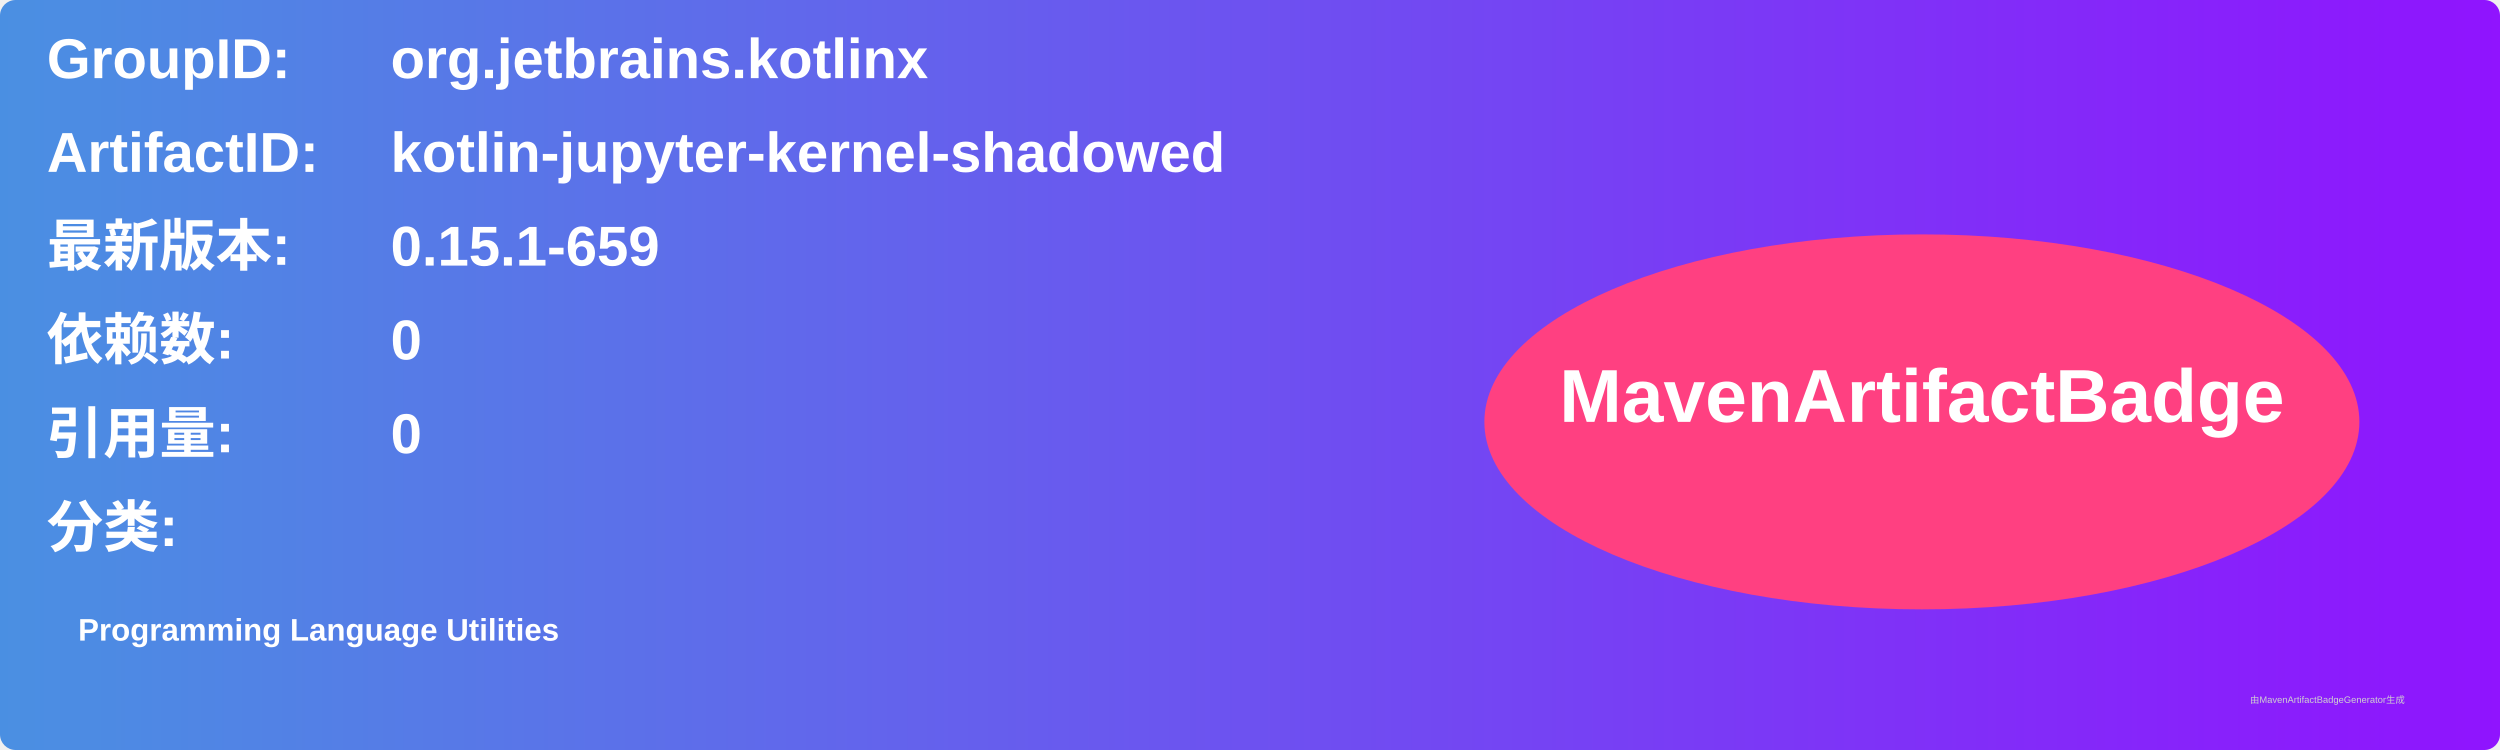
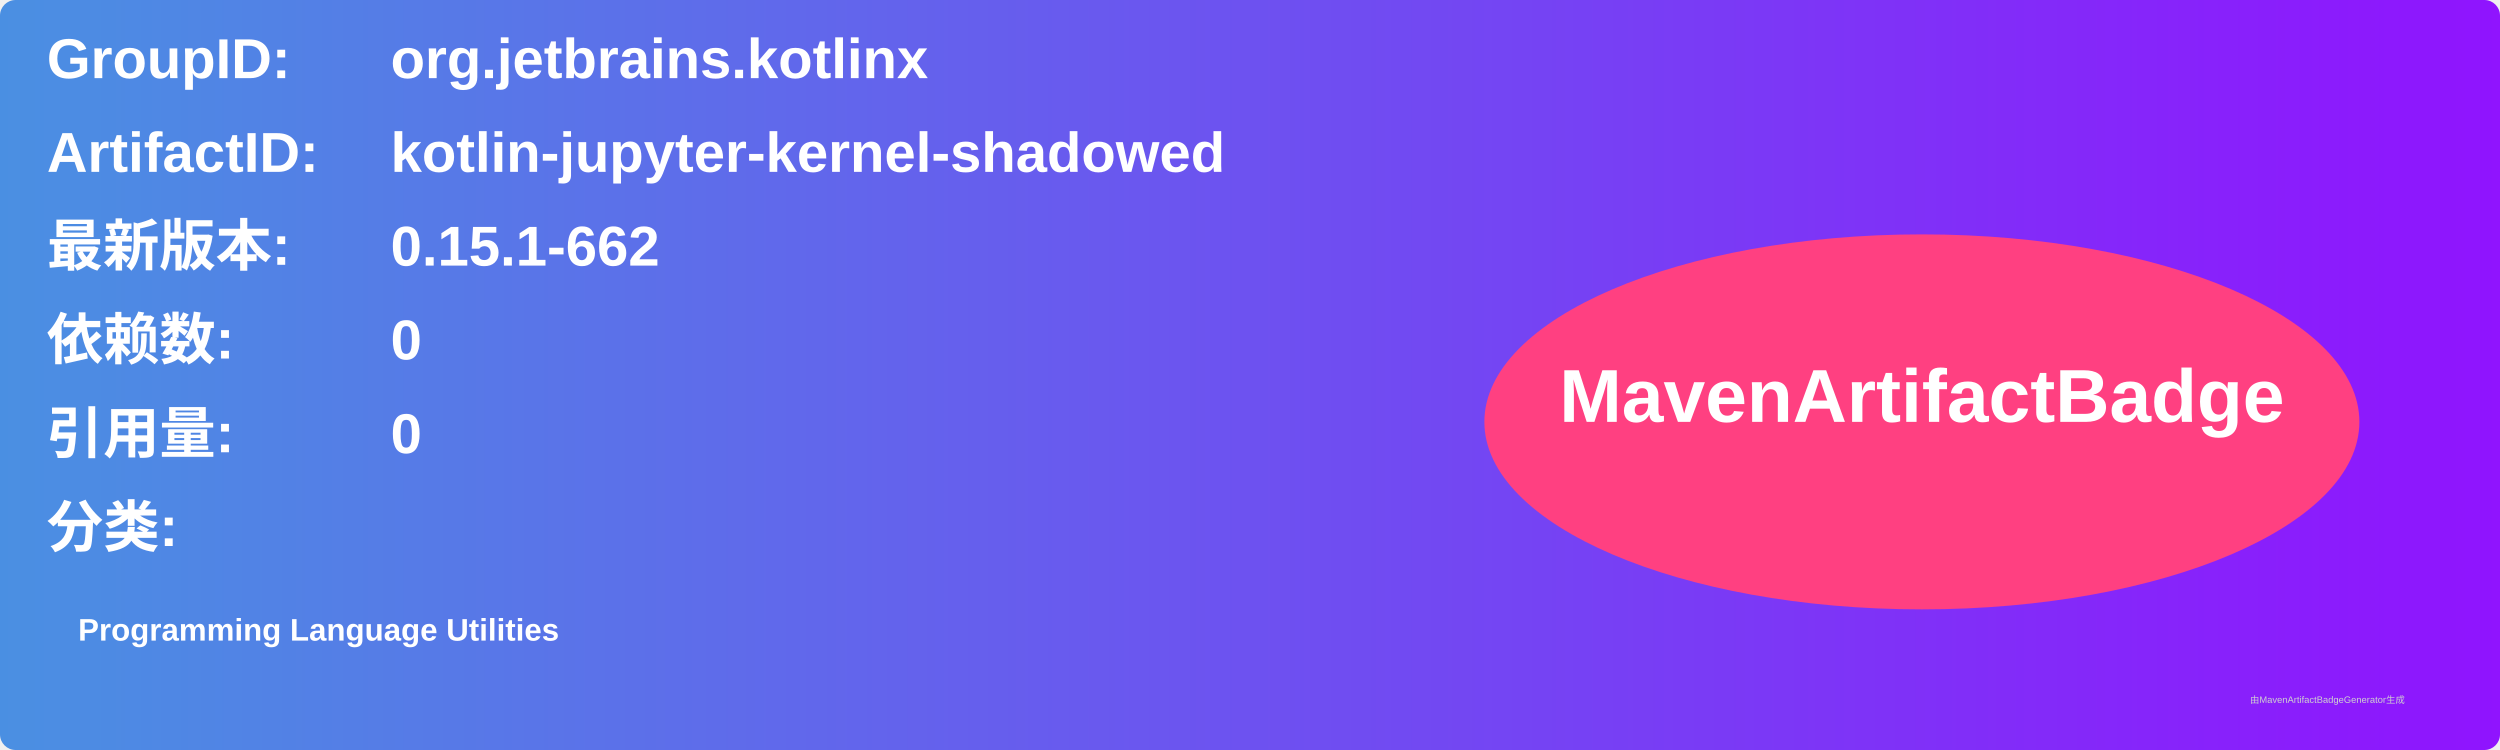
<svg xmlns="http://www.w3.org/2000/svg" width="800" height="240" viewBox="0 0 800 240">
  <linearGradient id="grad" x1="0%" y1="0%" x2="100%" y2="0%">
    <stop offset="0%" stop-color="#4a90e2" />
    <stop offset="100%" stop-color="#9013fe" />
  </linearGradient>
  <rect width="100%" height="100%" rx="5" ry="5" fill="url(#grad)" />
  <g transform="translate(15, 15)">
    <text x="0" y="10" font-family="Arial" font-size="18" fill="white" font-weight="bold" width="260">GroupID:</text>
    <text x="110" y="10" font-family="Arial" font-size="18" fill="white" font-weight="bold" width="460">org.jetbrains.kotlinx</text>
    <text x="0" y="40" font-family="Arial" font-size="18" fill="white" font-weight="bold" width="260">ArtifactID:</text>
    <text x="110" y="40" font-family="Arial" font-size="18" fill="white" font-weight="bold" width="460">kotlin-jupyter-kernel-shadowed</text>
    <text x="0" y="70" font-family="Arial" font-size="18" fill="white" font-weight="bold">最新版本:</text>
    <text x="110" y="70" font-family="Arial" font-size="18" fill="white" font-weight="bold">
-       <tspan font-weight="bold">0.15.1-659</tspan>
+       <tspan font-weight="bold">0.15.1-662</tspan>
    </text>
    <text x="0" y="100" font-family="Arial" font-size="18" fill="white" font-weight="bold">依赖数: </text>
    <text x="110" y="100" font-family="Arial" font-size="18" fill="white">
      <tspan font-weight="bold">0</tspan>
    </text>
    <text x="0" y="130" font-family="Arial" font-size="18" fill="white" font-weight="bold">引用量: </text>
    <text x="110" y="130" font-family="Arial" font-size="18" fill="white">
      <tspan font-weight="bold">0</tspan>
    </text>
    <text x="0" y="160" font-family="Arial" font-size="18" fill="white" font-weight="bold">分类:</text>
    <text x="10" y="190" font-family="Arial" font-size="10" fill="white">
      <tspan font-weight="bold">Programming Language Utilities</tspan>
    </text>
    <ellipse cx="600" cy="120" rx="140" ry="60" fill="#ff4081" />
    <text x="600" y="120" text-anchor="middle" font-family="Arial" font-size="24" fill="white" font-weight="bold">MavenArtifactBadge</text>
  </g>
  <text x="720" y="225" font-family="Arial" font-size="3" fill="#d0d0d0">由MavenArtifactBadgeGenerator生成</text>
</svg>
